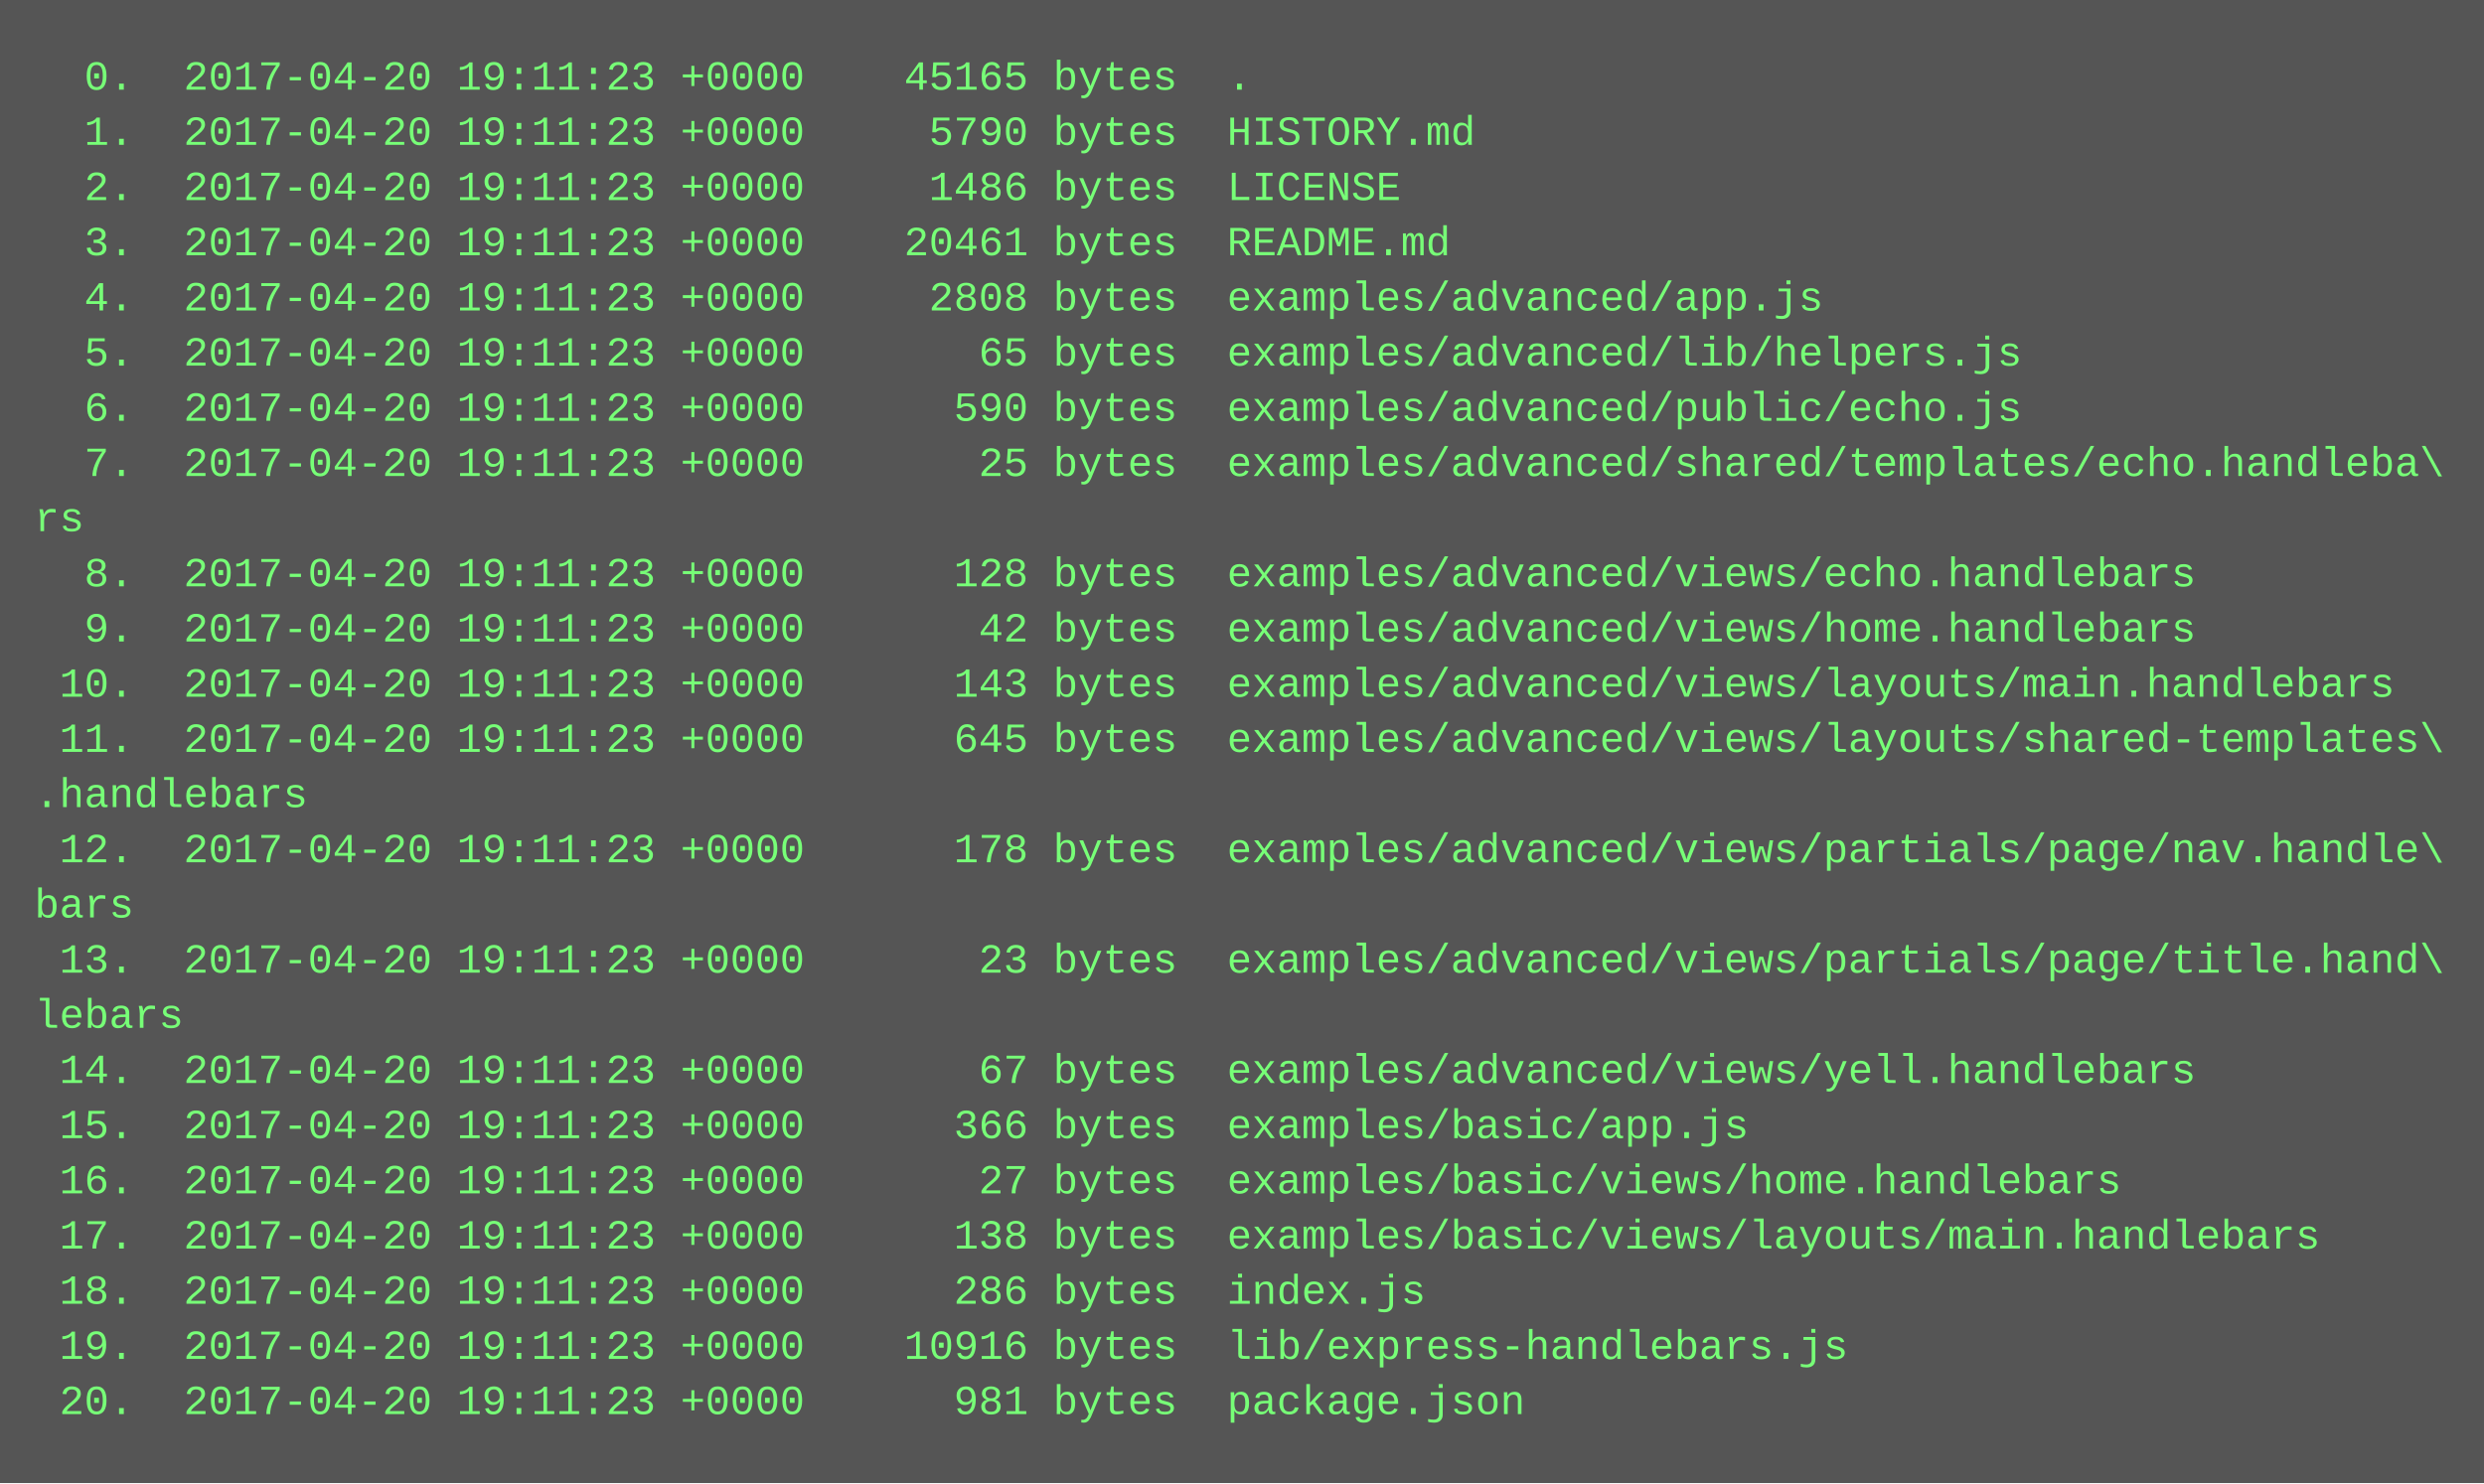
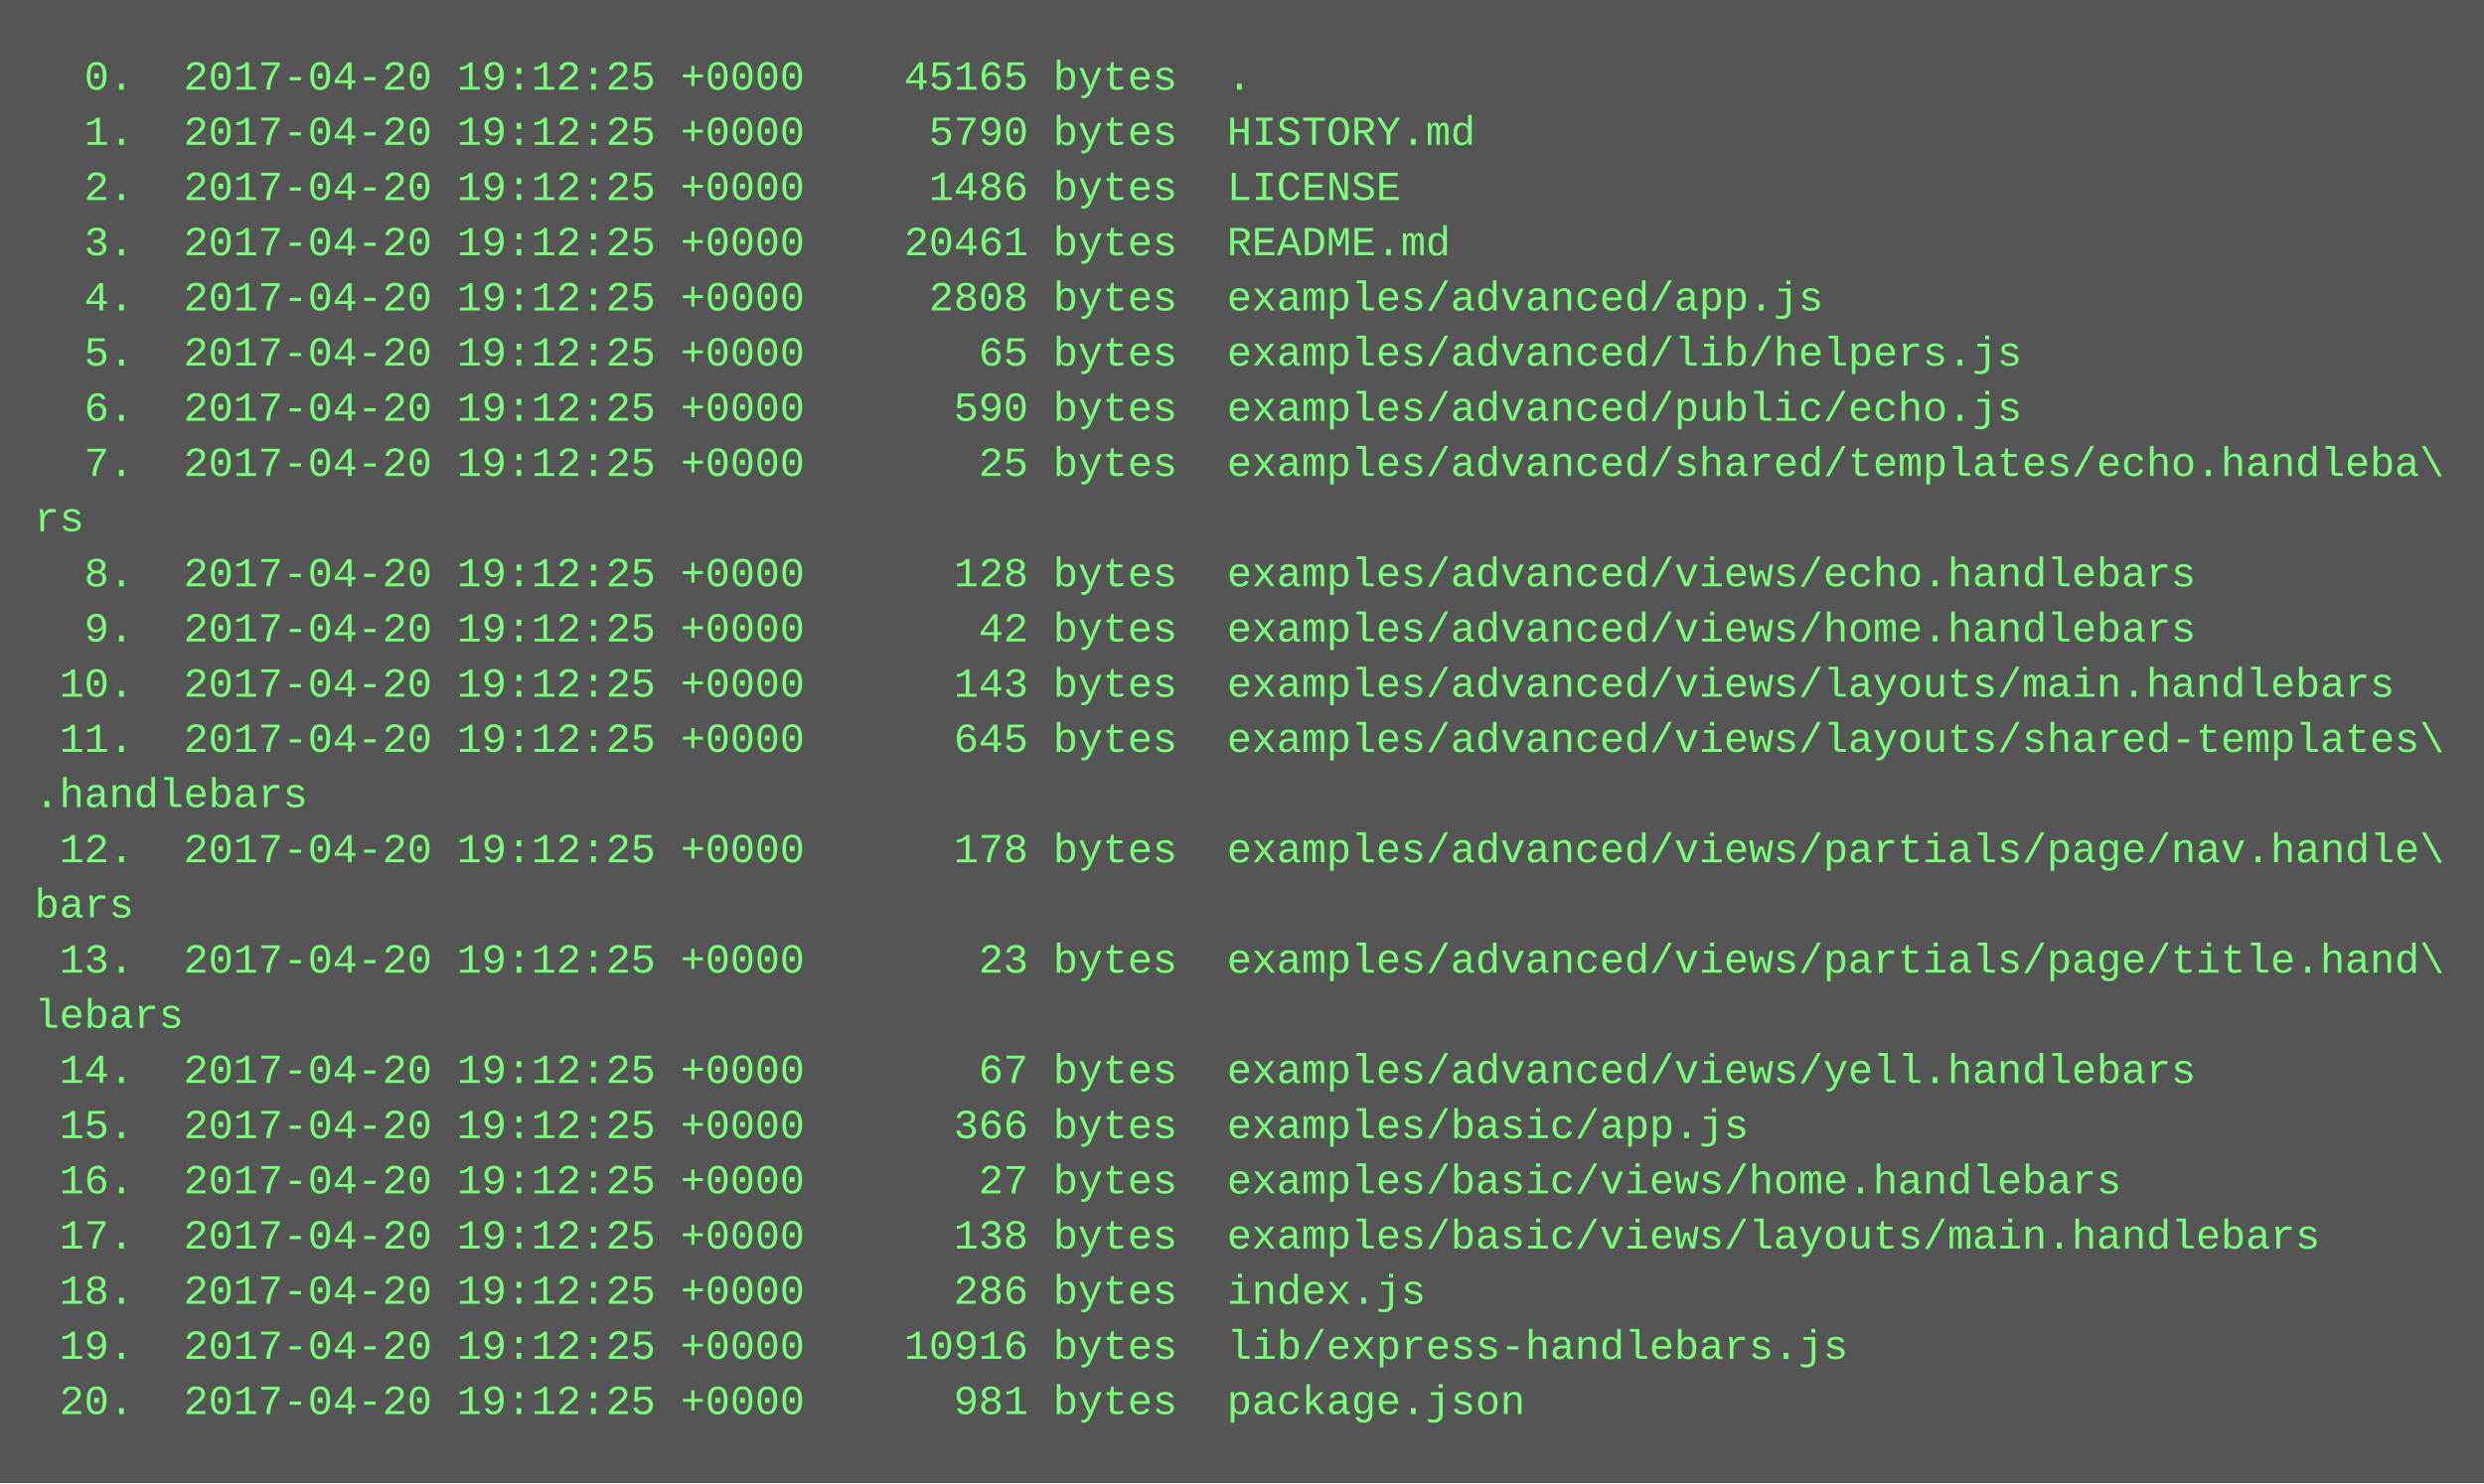
<svg xmlns="http://www.w3.org/2000/svg" height="430" width="720">
  <rect height="430" fill="#555" width="720" />
  <text fill="#7f7" font-family="Courier New" font-size="12" xml:space="preserve">
-     <tspan x="10" y="26">  0.  2017-04-20 19:11:23 +0000    45165 bytes  .</tspan>
-     <tspan x="10" y="42">  1.  2017-04-20 19:11:23 +0000     5790 bytes  HISTORY.md</tspan>
-     <tspan x="10" y="58">  2.  2017-04-20 19:11:23 +0000     1486 bytes  LICENSE</tspan>
-     <tspan x="10" y="74">  3.  2017-04-20 19:11:23 +0000    20461 bytes  README.md</tspan>
-     <tspan x="10" y="90">  4.  2017-04-20 19:11:23 +0000     2808 bytes  examples/advanced/app.js</tspan>
-     <tspan x="10" y="106">  5.  2017-04-20 19:11:23 +0000       65 bytes  examples/advanced/lib/helpers.js</tspan>
-     <tspan x="10" y="122">  6.  2017-04-20 19:11:23 +0000      590 bytes  examples/advanced/public/echo.js</tspan>
-     <tspan x="10" y="138">  7.  2017-04-20 19:11:23 +0000       25 bytes  examples/advanced/shared/templates/echo.handleba\</tspan>
+     <tspan x="10" y="26">  0.  2017-04-20 19:12:25 +0000    45165 bytes  .</tspan>
+     <tspan x="10" y="42">  1.  2017-04-20 19:12:25 +0000     5790 bytes  HISTORY.md</tspan>
+     <tspan x="10" y="58">  2.  2017-04-20 19:12:25 +0000     1486 bytes  LICENSE</tspan>
+     <tspan x="10" y="74">  3.  2017-04-20 19:12:25 +0000    20461 bytes  README.md</tspan>
+     <tspan x="10" y="90">  4.  2017-04-20 19:12:25 +0000     2808 bytes  examples/advanced/app.js</tspan>
+     <tspan x="10" y="106">  5.  2017-04-20 19:12:25 +0000       65 bytes  examples/advanced/lib/helpers.js</tspan>
+     <tspan x="10" y="122">  6.  2017-04-20 19:12:25 +0000      590 bytes  examples/advanced/public/echo.js</tspan>
+     <tspan x="10" y="138">  7.  2017-04-20 19:12:25 +0000       25 bytes  examples/advanced/shared/templates/echo.handleba\</tspan>
    <tspan x="10" y="154">rs</tspan>
-     <tspan x="10" y="170">  8.  2017-04-20 19:11:23 +0000      128 bytes  examples/advanced/views/echo.handlebars</tspan>
-     <tspan x="10" y="186">  9.  2017-04-20 19:11:23 +0000       42 bytes  examples/advanced/views/home.handlebars</tspan>
-     <tspan x="10" y="202"> 10.  2017-04-20 19:11:23 +0000      143 bytes  examples/advanced/views/layouts/main.handlebars</tspan>
-     <tspan x="10" y="218"> 11.  2017-04-20 19:11:23 +0000      645 bytes  examples/advanced/views/layouts/shared-templates\</tspan>
+     <tspan x="10" y="170">  8.  2017-04-20 19:12:25 +0000      128 bytes  examples/advanced/views/echo.handlebars</tspan>
+     <tspan x="10" y="186">  9.  2017-04-20 19:12:25 +0000       42 bytes  examples/advanced/views/home.handlebars</tspan>
+     <tspan x="10" y="202"> 10.  2017-04-20 19:12:25 +0000      143 bytes  examples/advanced/views/layouts/main.handlebars</tspan>
+     <tspan x="10" y="218"> 11.  2017-04-20 19:12:25 +0000      645 bytes  examples/advanced/views/layouts/shared-templates\</tspan>
    <tspan x="10" y="234">.handlebars</tspan>
-     <tspan x="10" y="250"> 12.  2017-04-20 19:11:23 +0000      178 bytes  examples/advanced/views/partials/page/nav.handle\</tspan>
+     <tspan x="10" y="250"> 12.  2017-04-20 19:12:25 +0000      178 bytes  examples/advanced/views/partials/page/nav.handle\</tspan>
    <tspan x="10" y="266">bars</tspan>
-     <tspan x="10" y="282"> 13.  2017-04-20 19:11:23 +0000       23 bytes  examples/advanced/views/partials/page/title.hand\</tspan>
+     <tspan x="10" y="282"> 13.  2017-04-20 19:12:25 +0000       23 bytes  examples/advanced/views/partials/page/title.hand\</tspan>
    <tspan x="10" y="298">lebars</tspan>
-     <tspan x="10" y="314"> 14.  2017-04-20 19:11:23 +0000       67 bytes  examples/advanced/views/yell.handlebars</tspan>
-     <tspan x="10" y="330"> 15.  2017-04-20 19:11:23 +0000      366 bytes  examples/basic/app.js</tspan>
-     <tspan x="10" y="346"> 16.  2017-04-20 19:11:23 +0000       27 bytes  examples/basic/views/home.handlebars</tspan>
-     <tspan x="10" y="362"> 17.  2017-04-20 19:11:23 +0000      138 bytes  examples/basic/views/layouts/main.handlebars</tspan>
-     <tspan x="10" y="378"> 18.  2017-04-20 19:11:23 +0000      286 bytes  index.js</tspan>
-     <tspan x="10" y="394"> 19.  2017-04-20 19:11:23 +0000    10916 bytes  lib/express-handlebars.js</tspan>
-     <tspan x="10" y="410"> 20.  2017-04-20 19:11:23 +0000      981 bytes  package.json</tspan>
+     <tspan x="10" y="314"> 14.  2017-04-20 19:12:25 +0000       67 bytes  examples/advanced/views/yell.handlebars</tspan>
+     <tspan x="10" y="330"> 15.  2017-04-20 19:12:25 +0000      366 bytes  examples/basic/app.js</tspan>
+     <tspan x="10" y="346"> 16.  2017-04-20 19:12:25 +0000       27 bytes  examples/basic/views/home.handlebars</tspan>
+     <tspan x="10" y="362"> 17.  2017-04-20 19:12:25 +0000      138 bytes  examples/basic/views/layouts/main.handlebars</tspan>
+     <tspan x="10" y="378"> 18.  2017-04-20 19:12:25 +0000      286 bytes  index.js</tspan>
+     <tspan x="10" y="394"> 19.  2017-04-20 19:12:25 +0000    10916 bytes  lib/express-handlebars.js</tspan>
+     <tspan x="10" y="410"> 20.  2017-04-20 19:12:25 +0000      981 bytes  package.json</tspan>
  </text>
</svg>
